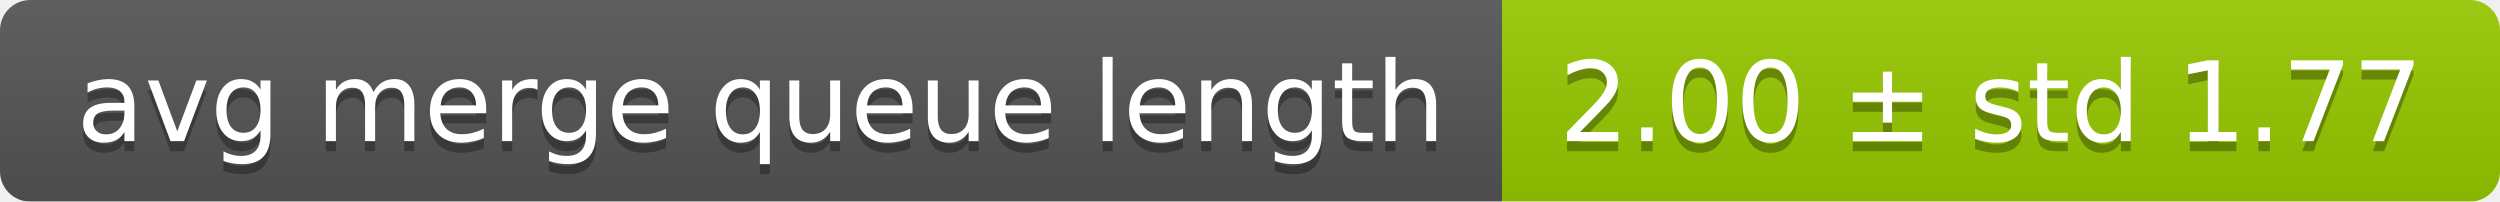
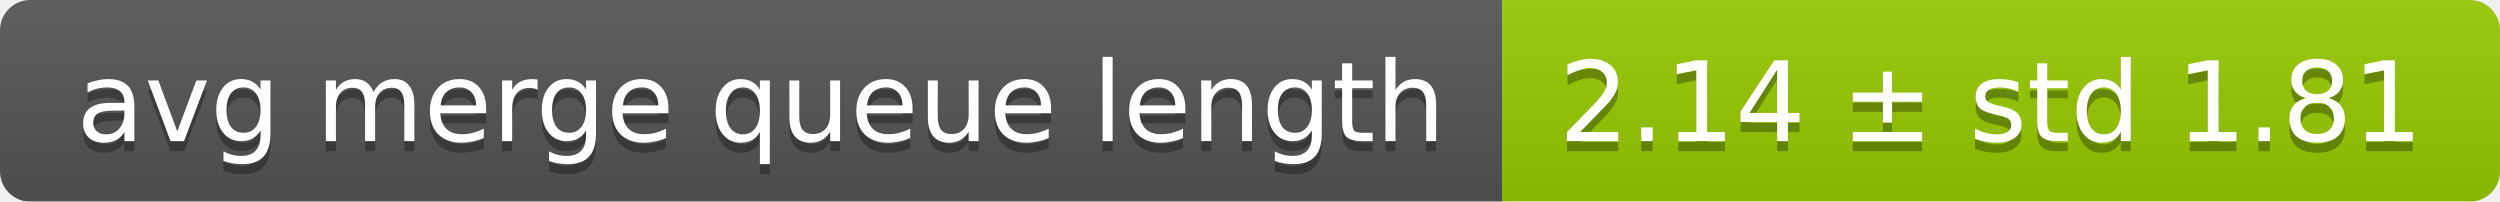
<svg xmlns="http://www.w3.org/2000/svg" width="248" height="20">
  <linearGradient id="smooth" x2="0" y2="100%">
    <stop offset="0" stop-color="#bbb" stop-opacity=".1" />
    <stop offset="1" stop-opacity=".1" />
  </linearGradient>
  <mask id="round">
    <rect width="248" height="20" rx="3" fill="#fff" />
  </mask>
  <g mask="url(#round)">
    <rect width="149" height="20" fill="#555" />
    <rect x="149" width="99" height="20" fill="#97ca00" />
    <rect width="248" height="20" fill="url(#smooth)" />
  </g>
  <g fill="#fff" text-anchor="middle" font-family="DejaVu Sans,Verdana,Geneva,sans-serif" font-size="11">
    <text x="75.5" y="15" fill="#010101" fill-opacity=".3">avg merge queue length</text>
    <text x="75.5" y="14">avg merge queue length</text>
-     <text x="197.5" y="15" fill="#010101" fill-opacity=".3">2.00 ± std 1.77</text>
-     <text x="197.5" y="14">2.00 ± std 1.77</text>
+     <text x="197.5" y="15" fill="#010101" fill-opacity=".3">2.14 ± std 1.81</text>
+     <text x="197.5" y="14">2.14 ± std 1.81</text>
  </g>
</svg>
